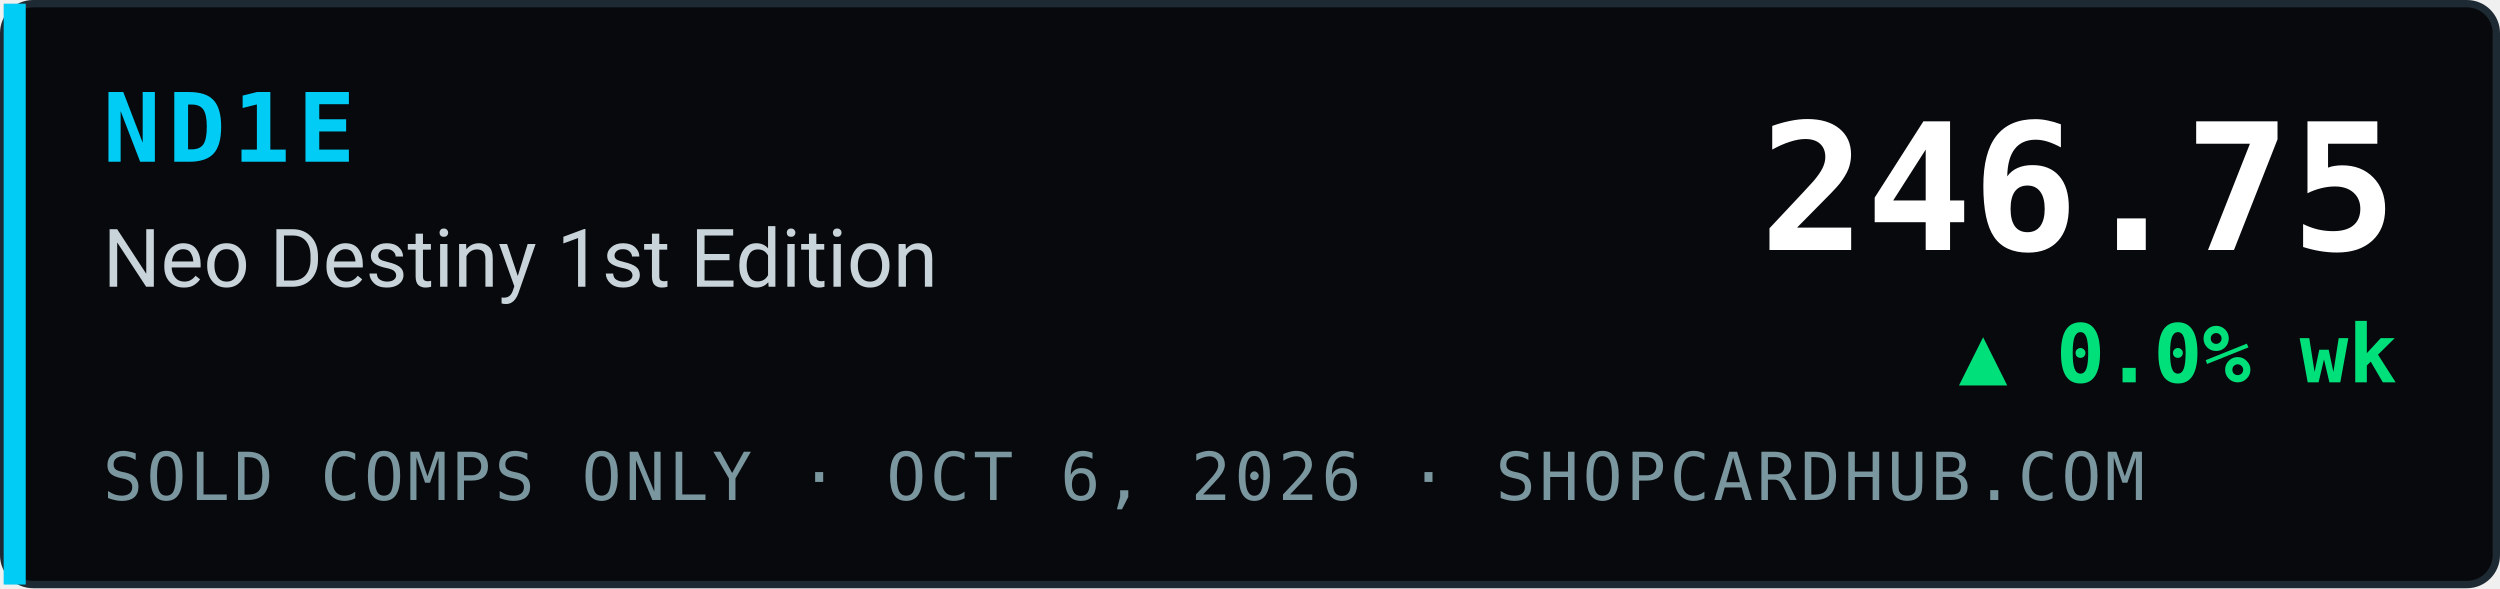
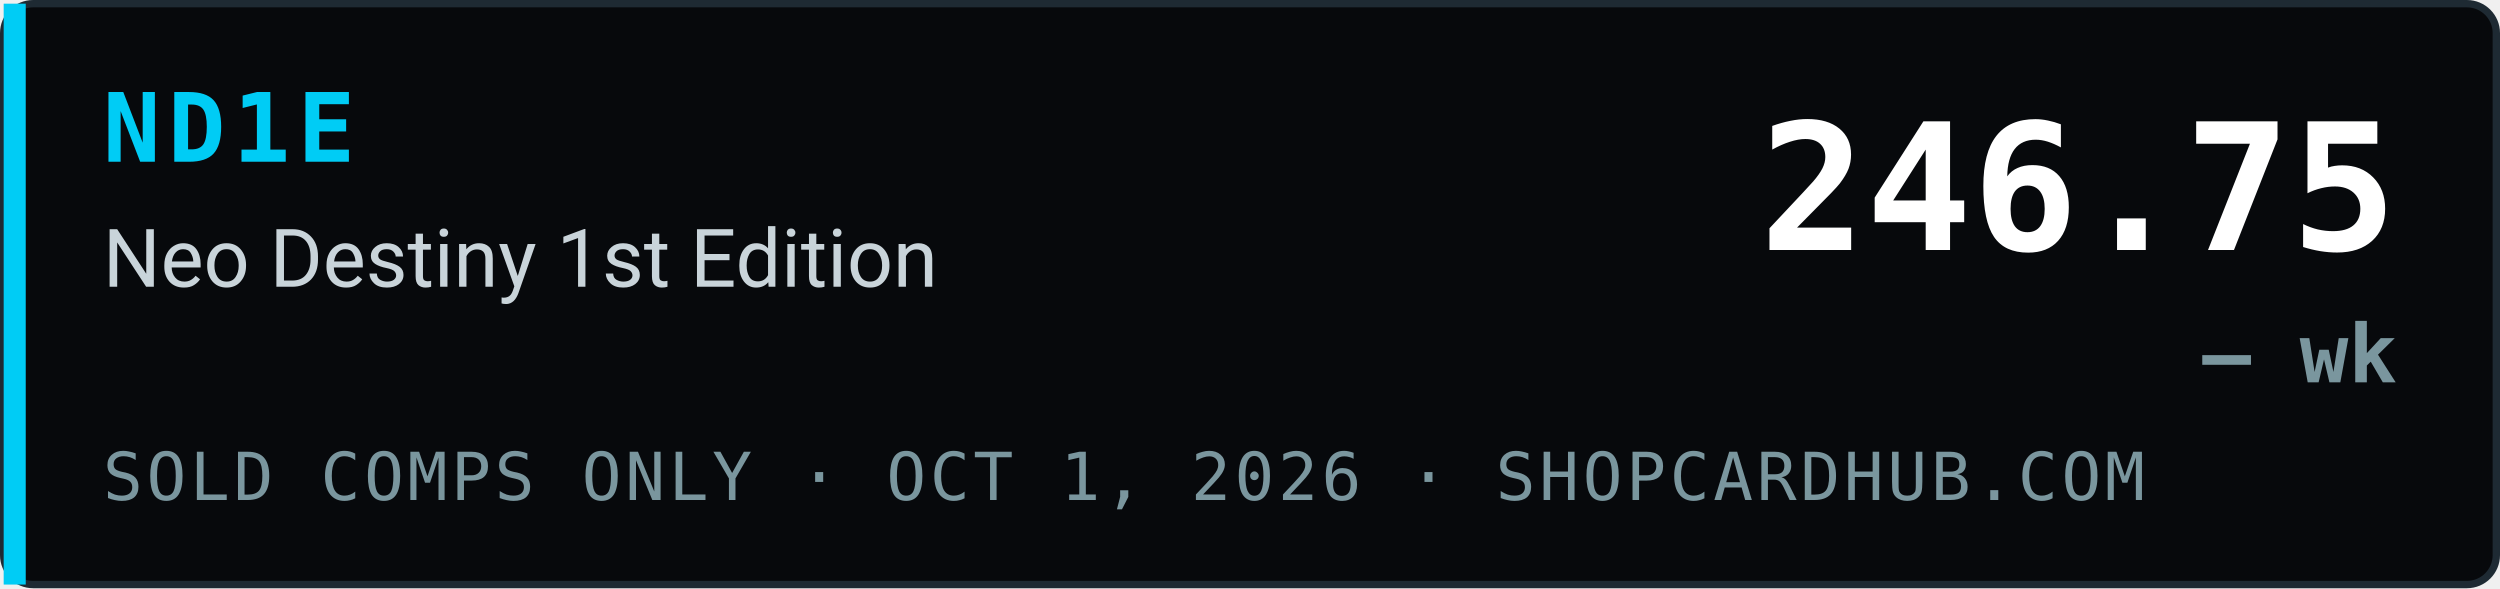
- <svg xmlns="http://www.w3.org/2000/svg" width="340" height="80" viewBox="0 0 340 80" role="img" aria-label="ND1E Neo Destiny 1st Edition index 246.75, ▲ 0.0% wk, sold comps only, ShopCardHub">
+ <svg xmlns="http://www.w3.org/2000/svg" width="340" height="80" viewBox="0 0 340 80" role="img" aria-label="ND1E Neo Destiny 1st Edition index 246.75, — wk, sold comps only, ShopCardHub">
  <rect x="0.5" y="0.5" width="339" height="79" rx="4" fill="#07090c" stroke="#1e2a33" />
  <rect x="0.5" y="0.5" width="3" height="79" fill="#00ccf5" />
  <text x="14" y="22" font-family="ui-monospace,SFMono-Regular,Menlo,Consolas,monospace" font-size="13" font-weight="700" fill="#00ccf5" letter-spacing="1">ND1E</text>
  <text x="14" y="39" font-family="system-ui,-apple-system,Segoe UI,Roboto,Helvetica,Arial,sans-serif" font-size="11" fill="#c9d4da">Neo Destiny 1st Edition</text>
-   <text x="14" y="68" font-family="ui-monospace,SFMono-Regular,Menlo,Consolas,monospace" font-size="9" fill="#7a969e" letter-spacing="0.5">SOLD COMPS ONLY · OCT 6, 2026 · SHOPCARDHUB.COM</text>
+   <text x="14" y="68" font-family="ui-monospace,SFMono-Regular,Menlo,Consolas,monospace" font-size="9" fill="#7a969e" letter-spacing="0.5">SOLD COMPS ONLY · OCT 1, 2026 · SHOPCARDHUB.COM</text>
  <text x="326" y="34" text-anchor="end" font-family="ui-monospace,SFMono-Regular,Menlo,Consolas,monospace" font-size="24" font-weight="700" fill="#ffffff">246.75</text>
-   <text x="326" y="52" text-anchor="end" font-family="ui-monospace,SFMono-Regular,Menlo,Consolas,monospace" font-size="11" font-weight="700" fill="#00e07a">▲ 0.0% wk</text>
+   <text x="326" y="52" text-anchor="end" font-family="ui-monospace,SFMono-Regular,Menlo,Consolas,monospace" font-size="11" font-weight="700" fill="#7a969e">— wk</text>
</svg>
